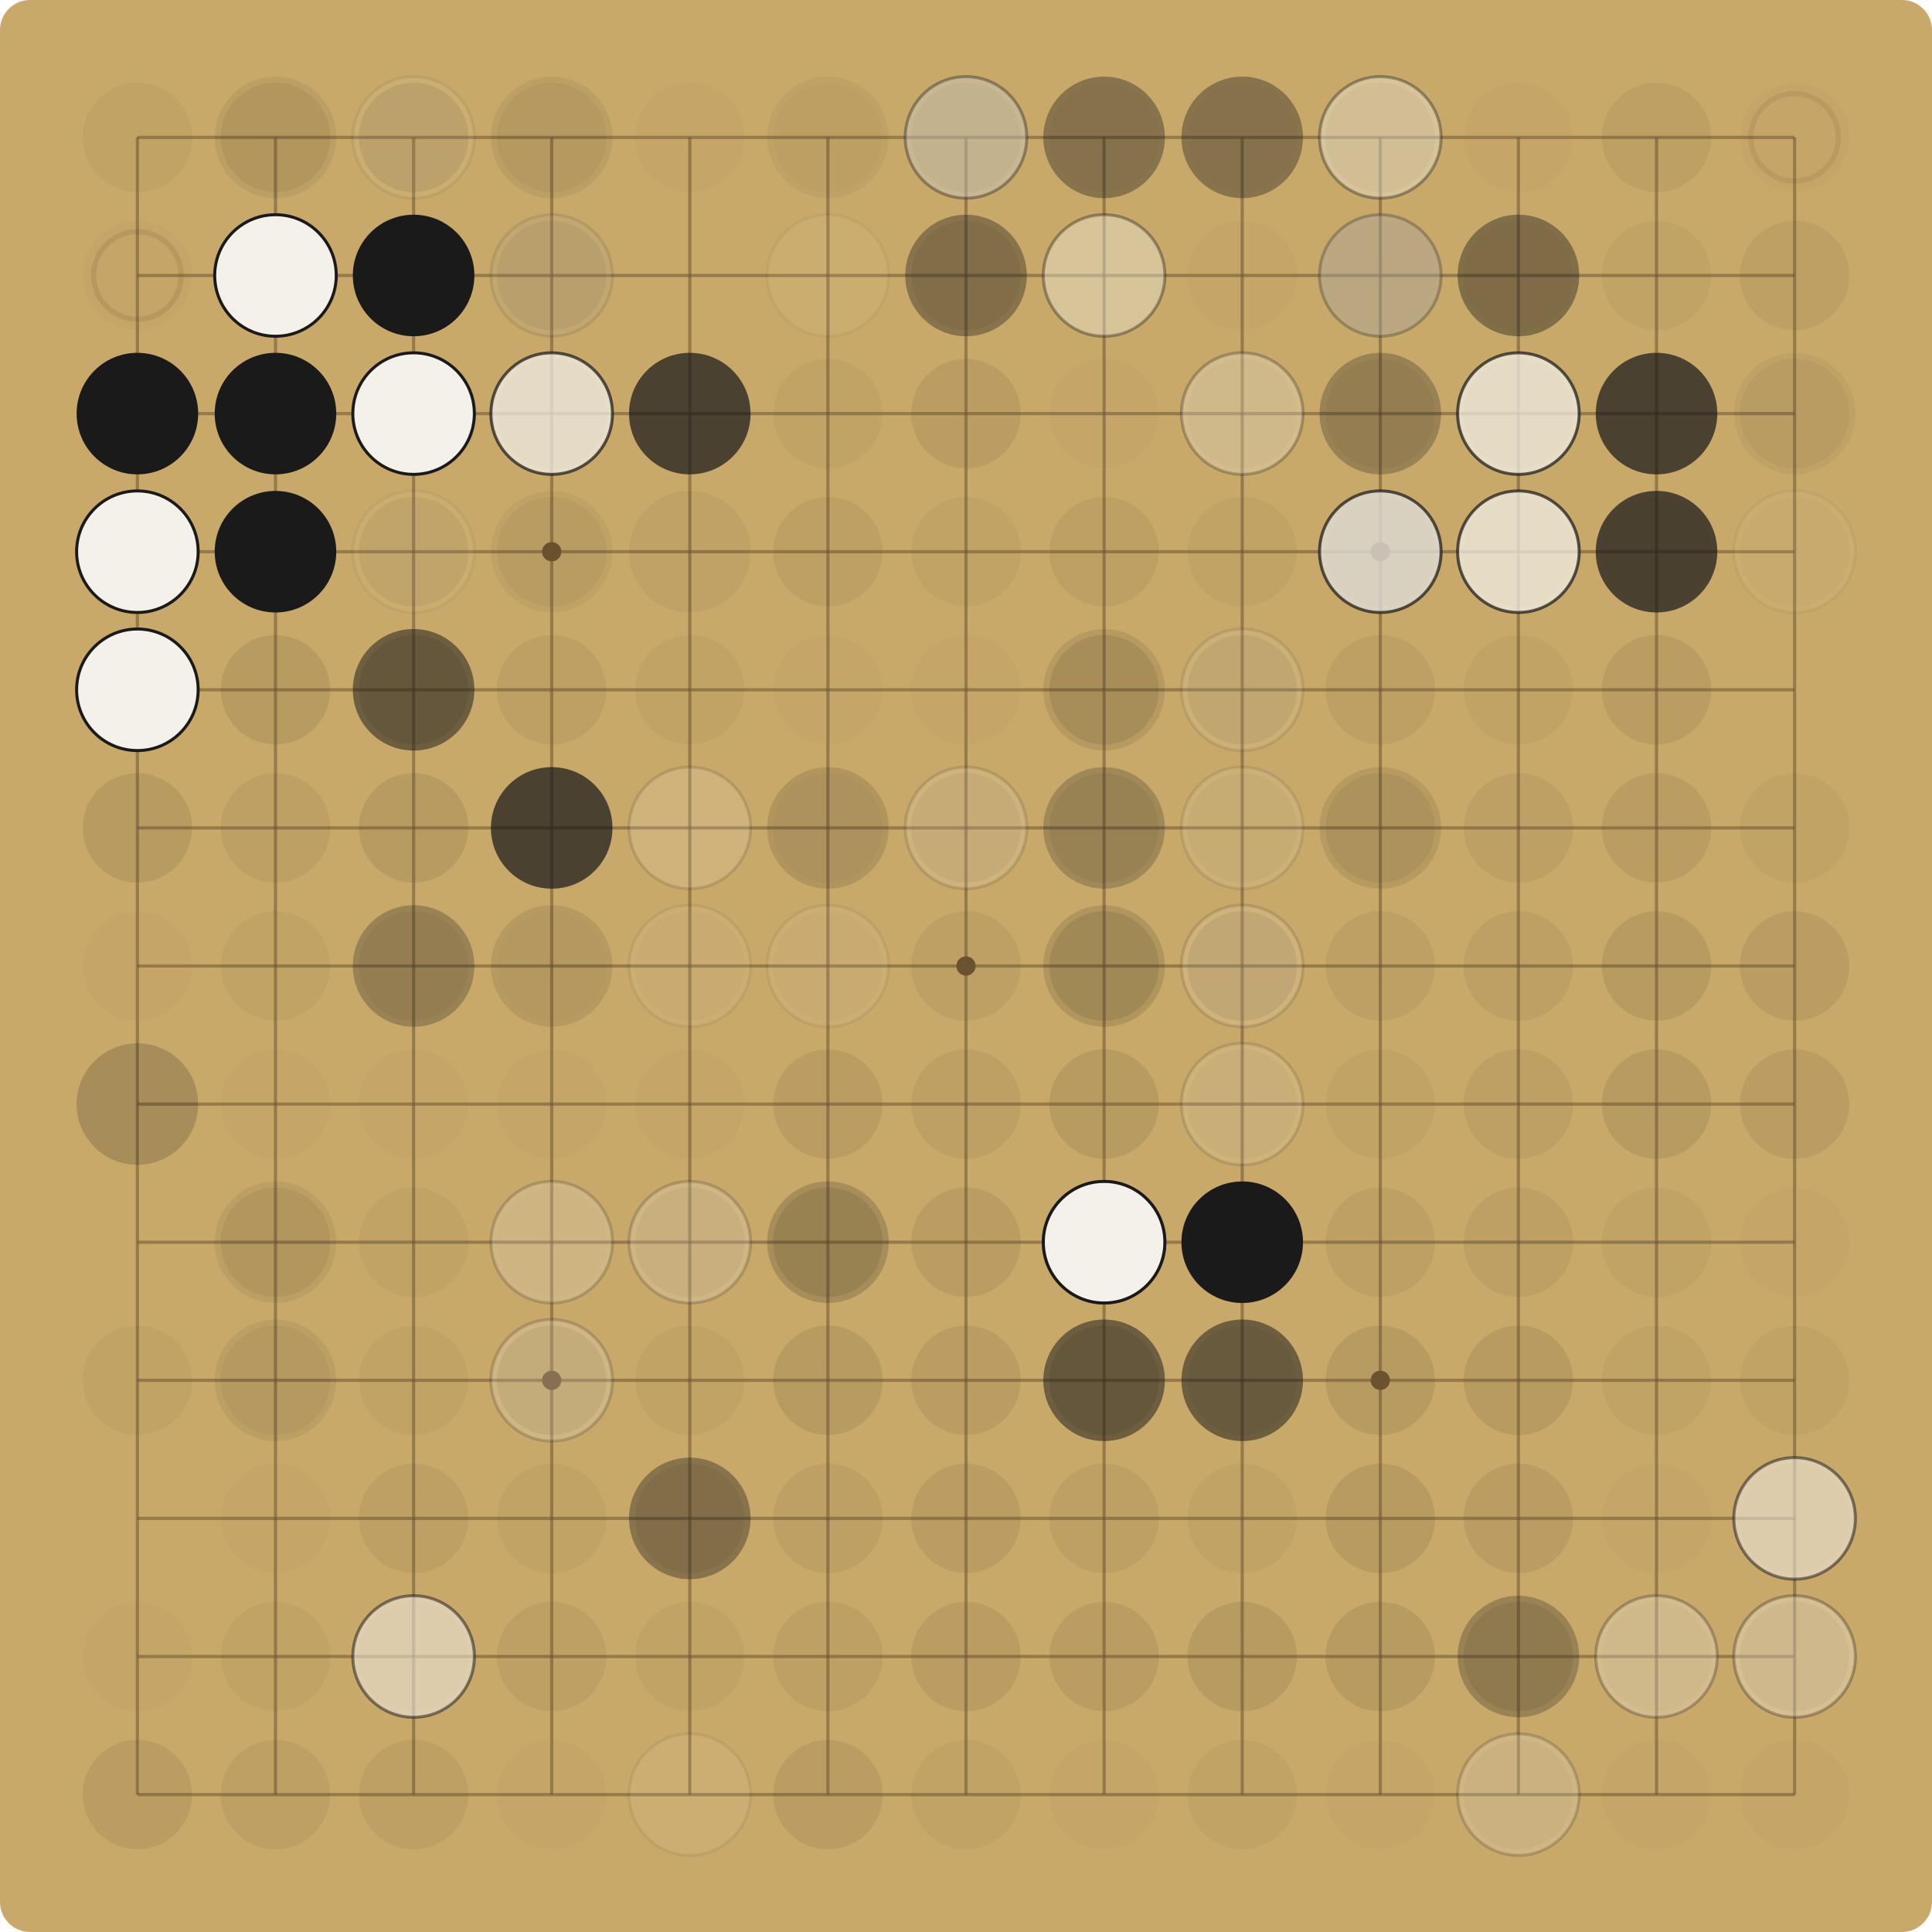
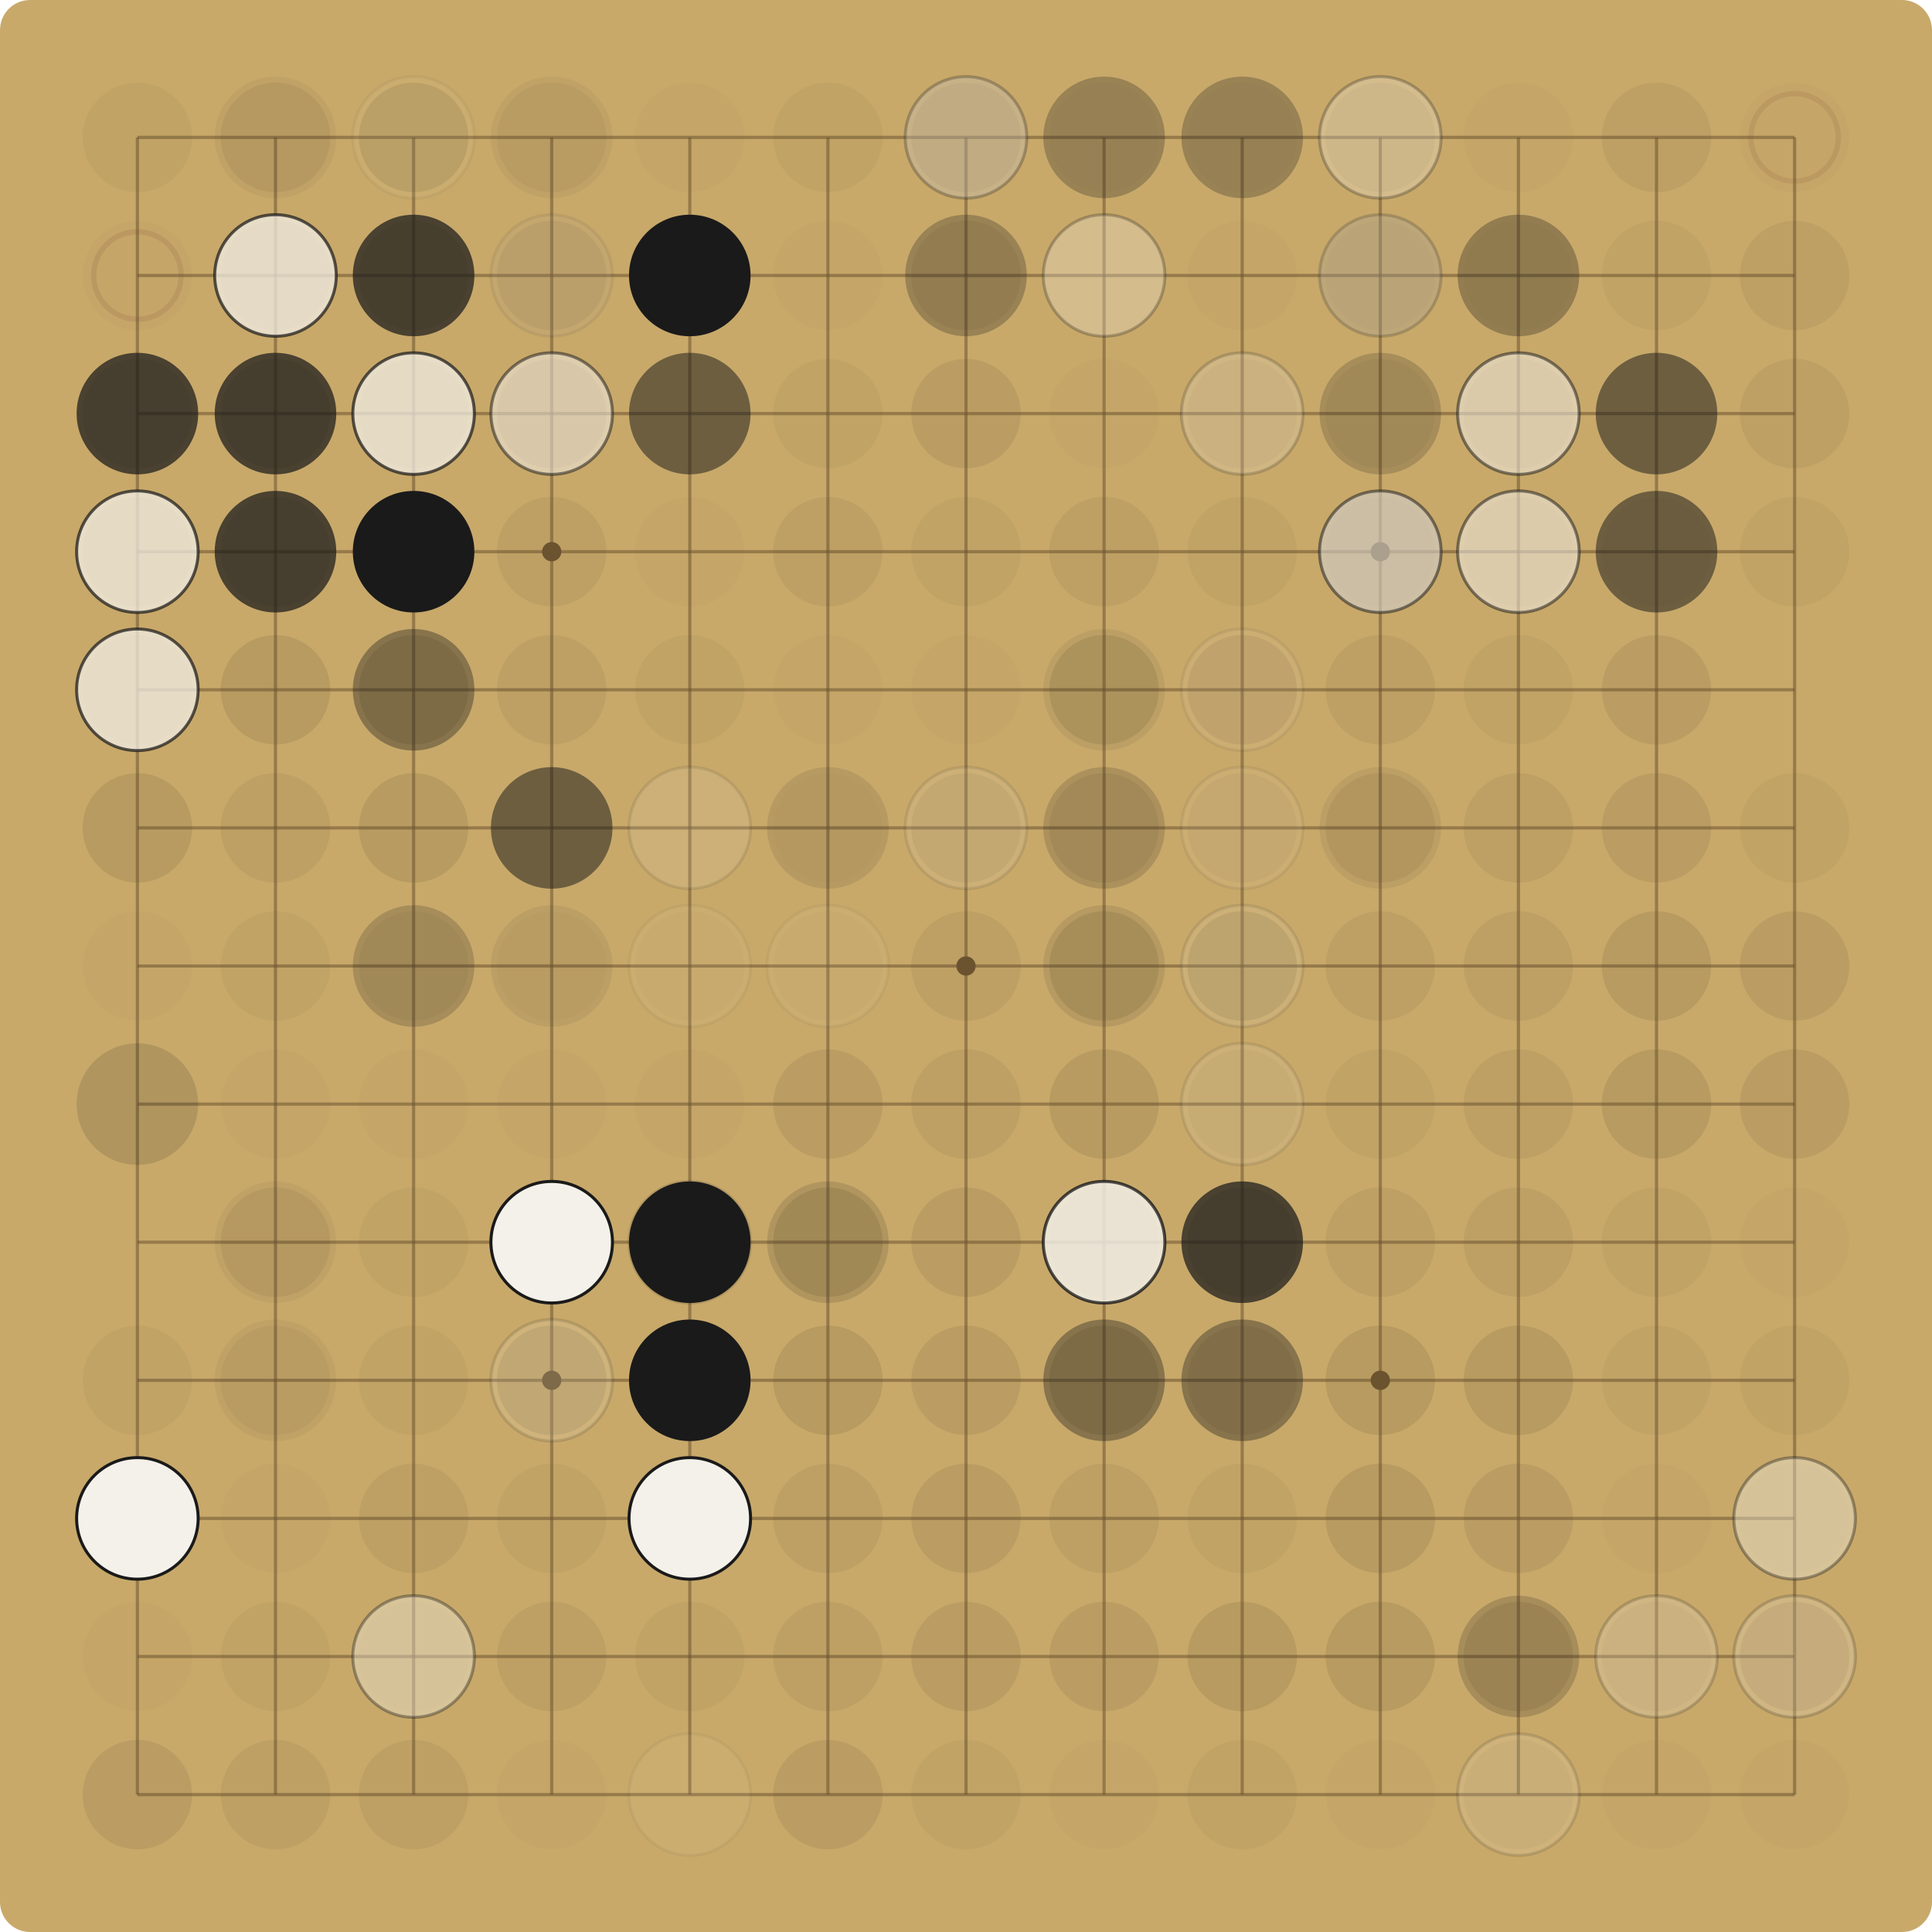
<svg xmlns="http://www.w3.org/2000/svg" viewBox="0 0 900.00 900.00" width="900" height="900">
  <rect x="0" y="0" width="900.00" height="900.00" fill="#C8A96A" rx="14" />
  <g stroke="#6E5530" stroke-opacity="0.55" stroke-width="1.5">
    <line x1="64.00" y1="64.00" x2="64.00" y2="836.00" />
    <line x1="64.00" y1="64.00" x2="836.00" y2="64.00" />
    <line x1="128.33" y1="64.00" x2="128.33" y2="836.00" />
    <line x1="64.00" y1="128.33" x2="836.00" y2="128.33" />
    <line x1="192.67" y1="64.00" x2="192.67" y2="836.00" />
    <line x1="64.00" y1="192.67" x2="836.00" y2="192.67" />
    <line x1="257.00" y1="64.00" x2="257.00" y2="836.00" />
    <line x1="64.00" y1="257.00" x2="836.00" y2="257.00" />
    <line x1="321.33" y1="64.00" x2="321.33" y2="836.00" />
    <line x1="64.00" y1="321.33" x2="836.00" y2="321.33" />
    <line x1="385.67" y1="64.00" x2="385.67" y2="836.00" />
    <line x1="64.00" y1="385.67" x2="836.00" y2="385.67" />
    <line x1="450.00" y1="64.00" x2="450.00" y2="836.00" />
    <line x1="64.00" y1="450.00" x2="836.00" y2="450.00" />
    <line x1="514.33" y1="64.00" x2="514.33" y2="836.00" />
    <line x1="64.00" y1="514.33" x2="836.00" y2="514.33" />
    <line x1="578.67" y1="64.00" x2="578.67" y2="836.00" />
    <line x1="64.00" y1="578.67" x2="836.00" y2="578.67" />
    <line x1="643.00" y1="64.00" x2="643.00" y2="836.00" />
    <line x1="64.00" y1="643.00" x2="836.00" y2="643.00" />
    <line x1="707.33" y1="64.00" x2="707.33" y2="836.00" />
    <line x1="64.00" y1="707.33" x2="836.00" y2="707.33" />
    <line x1="771.67" y1="64.00" x2="771.67" y2="836.00" />
    <line x1="64.00" y1="771.67" x2="836.00" y2="771.67" />
    <line x1="836.00" y1="64.00" x2="836.00" y2="836.00" />
    <line x1="64.00" y1="836.00" x2="836.00" y2="836.00" />
  </g>
  <g fill="#6E5530">
    <circle cx="257.00" cy="257.00" r="4.5" />
    <circle cx="257.00" cy="643.00" r="4.5" />
    <circle cx="643.00" cy="257.00" r="4.5" />
    <circle cx="643.00" cy="643.00" r="4.5" />
    <circle cx="450.00" cy="450.00" r="4.5" />
  </g>
  <circle cx="64.00" cy="64.00" r="25.48" fill="#5C4A2E" fill-opacity="0.06" />
  <circle cx="128.33" cy="64.00" r="25.48" fill="#5C4A2E" fill-opacity="0.09" />
-   <circle cx="128.33" cy="64.00" r="28.31" fill="#1A1A1A" fill-opacity="0.07" />
+   <circle cx="128.33" cy="64.00" r="28.31" fill="#1A1A1A" fill-opacity="0.05" />
  <circle cx="192.67" cy="64.00" r="25.48" fill="#5C4A2E" fill-opacity="0.15" />
-   <circle cx="192.67" cy="64.00" r="28.31" fill="#F4F1EA" fill-opacity="0.07" />
-   <circle cx="192.67" cy="64.00" r="28.31" fill="none" stroke="#1A1A1A" stroke-opacity="0.07" stroke-width="1.4" />
+   <circle cx="192.67" cy="64.00" r="28.31" fill="#F4F1EA" fill-opacity="0.05" />
+   <circle cx="192.67" cy="64.00" r="28.31" fill="none" stroke="#1A1A1A" stroke-opacity="0.05" stroke-width="1.4" />
  <circle cx="257.00" cy="64.00" r="25.48" fill="#5C4A2E" fill-opacity="0.06" />
-   <circle cx="257.00" cy="64.00" r="28.31" fill="#1A1A1A" fill-opacity="0.07" />
+   <circle cx="257.00" cy="64.00" r="28.31" fill="#1A1A1A" fill-opacity="0.05" />
  <circle cx="321.33" cy="64.00" r="25.48" fill="#5C4A2E" fill-opacity="0.03" />
-   <circle cx="385.67" cy="64.00" r="25.48" fill="#5C4A2E" fill-opacity="0.03" />
-   <circle cx="385.67" cy="64.00" r="28.31" fill="#1A1A1A" fill-opacity="0.05" />
+   <circle cx="385.67" cy="64.00" r="25.48" fill="#5C4A2E" fill-opacity="0.06" />
  <circle cx="450.00" cy="64.00" r="25.48" fill="#5C4A2E" fill-opacity="0.09" />
-   <circle cx="450.00" cy="64.00" r="28.31" fill="#1A1A1A" fill-opacity="0.14" />
-   <circle cx="450.00" cy="64.00" r="28.31" fill="#F4F1EA" fill-opacity="0.37" />
-   <circle cx="450.00" cy="64.00" r="28.31" fill="none" stroke="#1A1A1A" stroke-opacity="0.37" stroke-width="1.4" />
+   <circle cx="450.00" cy="64.00" r="28.31" fill="#1A1A1A" fill-opacity="0.10" />
+   <circle cx="450.00" cy="64.00" r="28.31" fill="#F4F1EA" fill-opacity="0.27" />
+   <circle cx="450.00" cy="64.00" r="28.31" fill="none" stroke="#1A1A1A" stroke-opacity="0.27" stroke-width="1.4" />
  <circle cx="514.33" cy="64.00" r="25.48" fill="#5C4A2E" fill-opacity="0.03" />
-   <circle cx="514.33" cy="64.00" r="28.31" fill="#1A1A1A" fill-opacity="0.37" />
+   <circle cx="514.33" cy="64.00" r="28.31" fill="#1A1A1A" fill-opacity="0.27" />
  <circle cx="578.67" cy="64.00" r="25.48" fill="#5C4A2E" fill-opacity="0.03" />
-   <circle cx="578.67" cy="64.00" r="28.31" fill="#1A1A1A" fill-opacity="0.37" />
+   <circle cx="578.67" cy="64.00" r="28.31" fill="#1A1A1A" fill-opacity="0.27" />
  <circle cx="643.00" cy="64.00" r="25.48" fill="#5C4A2E" fill-opacity="0.09" />
-   <circle cx="643.00" cy="64.00" r="28.31" fill="#F4F1EA" fill-opacity="0.37" />
-   <circle cx="643.00" cy="64.00" r="28.31" fill="none" stroke="#1A1A1A" stroke-opacity="0.37" stroke-width="1.4" />
+   <circle cx="643.00" cy="64.00" r="28.31" fill="#F4F1EA" fill-opacity="0.27" />
+   <circle cx="643.00" cy="64.00" r="28.31" fill="none" stroke="#1A1A1A" stroke-opacity="0.27" stroke-width="1.4" />
  <circle cx="707.33" cy="64.00" r="25.48" fill="#5C4A2E" fill-opacity="0.03" />
  <circle cx="771.67" cy="64.00" r="25.48" fill="#5C4A2E" fill-opacity="0.09" />
  <circle cx="836.00" cy="64.00" r="25.48" fill="#5C4A2E" fill-opacity="0.03" />
  <circle cx="836.00" cy="64.00" r="20.38" fill="none" stroke="#7A3B2E" stroke-opacity="0.12" stroke-width="2.5" />
  <circle cx="64.00" cy="128.33" r="25.48" fill="#5C4A2E" fill-opacity="0.03" />
-   <circle cx="64.00" cy="128.33" r="20.38" fill="none" stroke="#7A3B2E" stroke-opacity="0.14" stroke-width="2.5" />
+   <circle cx="64.00" cy="128.33" r="20.38" fill="none" stroke="#7A3B2E" stroke-opacity="0.13" stroke-width="2.5" />
  <circle cx="128.33" cy="128.33" r="25.48" fill="#5C4A2E" fill-opacity="0.12" />
-   <circle cx="128.33" cy="128.33" r="28.31" fill="#F4F1EA" fill-opacity="1.00" />
-   <circle cx="128.33" cy="128.33" r="28.31" fill="none" stroke="#1A1A1A" stroke-opacity="1.00" stroke-width="1.4" />
+   <circle cx="128.33" cy="128.33" r="28.31" fill="#F4F1EA" fill-opacity="0.72" />
+   <circle cx="128.33" cy="128.33" r="28.31" fill="none" stroke="#1A1A1A" stroke-opacity="0.72" stroke-width="1.4" />
  <circle cx="192.67" cy="128.33" r="25.48" fill="#5C4A2E" fill-opacity="0.09" />
-   <circle cx="192.67" cy="128.33" r="28.31" fill="#1A1A1A" fill-opacity="1.00" />
+   <circle cx="192.67" cy="128.33" r="28.31" fill="#1A1A1A" fill-opacity="0.72" />
  <circle cx="257.00" cy="128.33" r="25.48" fill="#5C4A2E" fill-opacity="0.09" />
-   <circle cx="257.00" cy="128.33" r="28.31" fill="#1A1A1A" fill-opacity="0.07" />
-   <circle cx="257.00" cy="128.33" r="28.31" fill="#F4F1EA" fill-opacity="0.10" />
-   <circle cx="257.00" cy="128.33" r="28.31" fill="none" stroke="#1A1A1A" stroke-opacity="0.10" stroke-width="1.4" />
-   <circle cx="385.67" cy="128.33" r="28.31" fill="#F4F1EA" fill-opacity="0.05" />
-   <circle cx="385.67" cy="128.33" r="28.31" fill="none" stroke="#1A1A1A" stroke-opacity="0.05" stroke-width="1.4" />
+   <circle cx="257.00" cy="128.33" r="28.31" fill="#1A1A1A" fill-opacity="0.05" />
+   <circle cx="257.00" cy="128.33" r="28.31" fill="#F4F1EA" fill-opacity="0.07" />
+   <circle cx="257.00" cy="128.33" r="28.31" fill="none" stroke="#1A1A1A" stroke-opacity="0.07" stroke-width="1.4" />
+   <circle cx="321.33" cy="128.33" r="28.31" fill="#1A1A1A" fill-opacity="1.00" />
+   <circle cx="385.67" cy="128.33" r="25.48" fill="#5C4A2E" fill-opacity="0.03" />
  <circle cx="450.00" cy="128.33" r="25.48" fill="#5C4A2E" fill-opacity="0.09" />
-   <circle cx="450.00" cy="128.33" r="28.31" fill="#1A1A1A" fill-opacity="0.37" />
-   <circle cx="514.33" cy="128.33" r="28.31" fill="#F4F1EA" fill-opacity="0.37" />
-   <circle cx="514.33" cy="128.33" r="28.31" fill="none" stroke="#1A1A1A" stroke-opacity="0.37" stroke-width="1.4" />
+   <circle cx="450.00" cy="128.33" r="28.31" fill="#1A1A1A" fill-opacity="0.27" />
+   <circle cx="514.33" cy="128.33" r="28.31" fill="#F4F1EA" fill-opacity="0.27" />
+   <circle cx="514.33" cy="128.33" r="28.31" fill="none" stroke="#1A1A1A" stroke-opacity="0.27" stroke-width="1.4" />
  <circle cx="578.67" cy="128.33" r="25.48" fill="#5C4A2E" fill-opacity="0.03" />
  <circle cx="643.00" cy="128.33" r="25.48" fill="#5C4A2E" fill-opacity="0.03" />
-   <circle cx="643.00" cy="128.33" r="28.31" fill="#1A1A1A" fill-opacity="0.19" />
-   <circle cx="643.00" cy="128.33" r="28.31" fill="#F4F1EA" fill-opacity="0.27" />
-   <circle cx="643.00" cy="128.33" r="28.31" fill="none" stroke="#1A1A1A" stroke-opacity="0.27" stroke-width="1.4" />
+   <circle cx="643.00" cy="128.33" r="28.31" fill="#1A1A1A" fill-opacity="0.14" />
+   <circle cx="643.00" cy="128.33" r="28.31" fill="#F4F1EA" fill-opacity="0.19" />
+   <circle cx="643.00" cy="128.33" r="28.31" fill="none" stroke="#1A1A1A" stroke-opacity="0.19" stroke-width="1.4" />
  <circle cx="707.33" cy="128.33" r="25.48" fill="#5C4A2E" fill-opacity="0.03" />
+   <circle cx="707.33" cy="128.33" r="28.31" fill="#1A1A1A" fill-opacity="0.14" />
  <circle cx="707.33" cy="128.33" r="28.31" fill="#1A1A1A" fill-opacity="0.19" />
-   <circle cx="707.33" cy="128.33" r="28.31" fill="#1A1A1A" fill-opacity="0.27" />
  <circle cx="771.67" cy="128.33" r="25.48" fill="#5C4A2E" fill-opacity="0.06" />
  <circle cx="836.00" cy="128.33" r="25.48" fill="#5C4A2E" fill-opacity="0.09" />
  <circle cx="64.00" cy="192.67" r="25.48" fill="#5C4A2E" fill-opacity="0.12" />
-   <circle cx="64.00" cy="192.67" r="28.31" fill="#1A1A1A" fill-opacity="1.00" />
+   <circle cx="64.00" cy="192.67" r="28.31" fill="#1A1A1A" fill-opacity="0.72" />
  <circle cx="128.33" cy="192.67" r="25.48" fill="#5C4A2E" fill-opacity="0.15" />
-   <circle cx="128.33" cy="192.67" r="28.31" fill="#1A1A1A" fill-opacity="1.00" />
+   <circle cx="128.33" cy="192.67" r="28.31" fill="#1A1A1A" fill-opacity="0.72" />
  <circle cx="192.67" cy="192.67" r="25.48" fill="#5C4A2E" fill-opacity="0.09" />
-   <circle cx="192.67" cy="192.67" r="28.31" fill="#F4F1EA" fill-opacity="1.00" />
-   <circle cx="192.67" cy="192.67" r="28.31" fill="none" stroke="#1A1A1A" stroke-opacity="1.00" stroke-width="1.4" />
+   <circle cx="192.67" cy="192.67" r="28.31" fill="#F4F1EA" fill-opacity="0.72" />
+   <circle cx="192.67" cy="192.67" r="28.31" fill="none" stroke="#1A1A1A" stroke-opacity="0.72" stroke-width="1.4" />
  <circle cx="257.00" cy="192.67" r="25.48" fill="#5C4A2E" fill-opacity="0.12" />
-   <circle cx="257.00" cy="192.67" r="28.31" fill="#F4F1EA" fill-opacity="0.72" />
-   <circle cx="257.00" cy="192.67" r="28.31" fill="none" stroke="#1A1A1A" stroke-opacity="0.72" stroke-width="1.4" />
-   <circle cx="321.33" cy="192.67" r="28.31" fill="#1A1A1A" fill-opacity="0.72" />
+   <circle cx="257.00" cy="192.67" r="28.31" fill="#F4F1EA" fill-opacity="0.52" />
+   <circle cx="257.00" cy="192.67" r="28.31" fill="none" stroke="#1A1A1A" stroke-opacity="0.52" stroke-width="1.4" />
+   <circle cx="321.33" cy="192.67" r="28.31" fill="#1A1A1A" fill-opacity="0.52" />
  <circle cx="385.67" cy="192.67" r="25.48" fill="#5C4A2E" fill-opacity="0.06" />
  <circle cx="450.00" cy="192.67" r="25.48" fill="#5C4A2E" fill-opacity="0.12" />
  <circle cx="514.33" cy="192.67" r="25.48" fill="#5C4A2E" fill-opacity="0.03" />
  <circle cx="578.67" cy="192.67" r="25.48" fill="#5C4A2E" fill-opacity="0.06" />
-   <circle cx="578.67" cy="192.67" r="28.31" fill="#F4F1EA" fill-opacity="0.27" />
-   <circle cx="578.67" cy="192.67" r="28.31" fill="none" stroke="#1A1A1A" stroke-opacity="0.27" stroke-width="1.4" />
+   <circle cx="578.67" cy="192.67" r="28.31" fill="#F4F1EA" fill-opacity="0.19" />
+   <circle cx="578.67" cy="192.67" r="28.31" fill="none" stroke="#1A1A1A" stroke-opacity="0.19" stroke-width="1.4" />
  <circle cx="643.00" cy="192.67" r="25.48" fill="#5C4A2E" fill-opacity="0.06" />
-   <circle cx="643.00" cy="192.67" r="28.31" fill="#1A1A1A" fill-opacity="0.27" />
+   <circle cx="643.00" cy="192.67" r="28.31" fill="#1A1A1A" fill-opacity="0.19" />
  <circle cx="707.33" cy="192.67" r="25.48" fill="#5C4A2E" fill-opacity="0.09" />
-   <circle cx="707.33" cy="192.67" r="28.31" fill="#F4F1EA" fill-opacity="0.72" />
-   <circle cx="707.33" cy="192.67" r="28.31" fill="none" stroke="#1A1A1A" stroke-opacity="0.72" stroke-width="1.4" />
-   <circle cx="771.67" cy="192.67" r="28.31" fill="#1A1A1A" fill-opacity="0.72" />
-   <circle cx="836.00" cy="192.67" r="25.48" fill="#5C4A2E" fill-opacity="0.06" />
-   <circle cx="836.00" cy="192.67" r="28.31" fill="#1A1A1A" fill-opacity="0.05" />
+   <circle cx="707.33" cy="192.67" r="28.31" fill="#F4F1EA" fill-opacity="0.52" />
+   <circle cx="707.33" cy="192.67" r="28.31" fill="none" stroke="#1A1A1A" stroke-opacity="0.52" stroke-width="1.4" />
+   <circle cx="771.67" cy="192.67" r="28.31" fill="#1A1A1A" fill-opacity="0.52" />
+   <circle cx="836.00" cy="192.67" r="25.48" fill="#5C4A2E" fill-opacity="0.09" />
  <circle cx="64.00" cy="257.00" r="25.48" fill="#5C4A2E" fill-opacity="0.09" />
-   <circle cx="64.00" cy="257.00" r="28.31" fill="#F4F1EA" fill-opacity="1.00" />
-   <circle cx="64.00" cy="257.00" r="28.31" fill="none" stroke="#1A1A1A" stroke-opacity="1.00" stroke-width="1.4" />
+   <circle cx="64.00" cy="257.00" r="28.31" fill="#F4F1EA" fill-opacity="0.72" />
+   <circle cx="64.00" cy="257.00" r="28.31" fill="none" stroke="#1A1A1A" stroke-opacity="0.72" stroke-width="1.4" />
  <circle cx="128.33" cy="257.00" r="25.48" fill="#5C4A2E" fill-opacity="0.12" />
-   <circle cx="128.33" cy="257.00" r="28.31" fill="#1A1A1A" fill-opacity="1.00" />
-   <circle cx="192.67" cy="257.00" r="25.48" fill="#5C4A2E" fill-opacity="0.09" />
-   <circle cx="192.67" cy="257.00" r="28.31" fill="#F4F1EA" fill-opacity="0.05" />
-   <circle cx="192.67" cy="257.00" r="28.31" fill="none" stroke="#1A1A1A" stroke-opacity="0.05" stroke-width="1.4" />
-   <circle cx="257.00" cy="257.00" r="25.48" fill="#5C4A2E" fill-opacity="0.06" />
-   <circle cx="257.00" cy="257.00" r="28.31" fill="#1A1A1A" fill-opacity="0.05" />
-   <circle cx="321.33" cy="257.00" r="28.31" fill="#1A1A1A" fill-opacity="0.05" />
+   <circle cx="128.33" cy="257.00" r="28.31" fill="#1A1A1A" fill-opacity="0.72" />
+   <circle cx="192.67" cy="257.00" r="25.48" fill="#5C4A2E" fill-opacity="0.12" />
+   <circle cx="192.67" cy="257.00" r="28.31" fill="#1A1A1A" fill-opacity="1.00" />
+   <circle cx="257.00" cy="257.00" r="25.48" fill="#5C4A2E" fill-opacity="0.09" />
+   <circle cx="321.33" cy="257.00" r="25.48" fill="#5C4A2E" fill-opacity="0.03" />
  <circle cx="385.67" cy="257.00" r="25.48" fill="#5C4A2E" fill-opacity="0.09" />
  <circle cx="450.00" cy="257.00" r="25.48" fill="#5C4A2E" fill-opacity="0.06" />
  <circle cx="514.33" cy="257.00" r="25.48" fill="#5C4A2E" fill-opacity="0.09" />
  <circle cx="578.67" cy="257.00" r="25.48" fill="#5C4A2E" fill-opacity="0.06" />
  <circle cx="643.00" cy="257.00" r="25.48" fill="#5C4A2E" fill-opacity="0.06" />
-   <circle cx="643.00" cy="257.00" r="28.31" fill="#1A1A1A" fill-opacity="0.27" />
-   <circle cx="643.00" cy="257.00" r="28.31" fill="#F4F1EA" fill-opacity="0.72" />
-   <circle cx="643.00" cy="257.00" r="28.31" fill="none" stroke="#1A1A1A" stroke-opacity="0.72" stroke-width="1.4" />
+   <circle cx="643.00" cy="257.00" r="28.31" fill="#1A1A1A" fill-opacity="0.19" />
+   <circle cx="643.00" cy="257.00" r="28.31" fill="#F4F1EA" fill-opacity="0.52" />
+   <circle cx="643.00" cy="257.00" r="28.31" fill="none" stroke="#1A1A1A" stroke-opacity="0.52" stroke-width="1.4" />
  <circle cx="707.33" cy="257.00" r="25.48" fill="#5C4A2E" fill-opacity="0.06" />
-   <circle cx="707.33" cy="257.00" r="28.31" fill="#F4F1EA" fill-opacity="0.72" />
-   <circle cx="707.33" cy="257.00" r="28.31" fill="none" stroke="#1A1A1A" stroke-opacity="0.72" stroke-width="1.4" />
+   <circle cx="707.33" cy="257.00" r="28.31" fill="#F4F1EA" fill-opacity="0.52" />
+   <circle cx="707.33" cy="257.00" r="28.31" fill="none" stroke="#1A1A1A" stroke-opacity="0.52" stroke-width="1.4" />
  <circle cx="771.67" cy="257.00" r="25.48" fill="#5C4A2E" fill-opacity="0.03" />
-   <circle cx="771.67" cy="257.00" r="28.31" fill="#1A1A1A" fill-opacity="0.72" />
-   <circle cx="836.00" cy="257.00" r="25.48" fill="#5C4A2E" fill-opacity="0.03" />
-   <circle cx="836.00" cy="257.00" r="28.31" fill="#F4F1EA" fill-opacity="0.05" />
-   <circle cx="836.00" cy="257.00" r="28.31" fill="none" stroke="#1A1A1A" stroke-opacity="0.05" stroke-width="1.4" />
+   <circle cx="771.67" cy="257.00" r="28.31" fill="#1A1A1A" fill-opacity="0.52" />
+   <circle cx="836.00" cy="257.00" r="25.48" fill="#5C4A2E" fill-opacity="0.06" />
  <circle cx="64.00" cy="321.33" r="25.48" fill="#5C4A2E" fill-opacity="0.06" />
-   <circle cx="64.00" cy="321.33" r="28.31" fill="#F4F1EA" fill-opacity="1.00" />
-   <circle cx="64.00" cy="321.33" r="28.31" fill="none" stroke="#1A1A1A" stroke-opacity="1.00" stroke-width="1.4" />
+   <circle cx="64.00" cy="321.33" r="28.31" fill="#F4F1EA" fill-opacity="0.72" />
+   <circle cx="64.00" cy="321.33" r="28.31" fill="none" stroke="#1A1A1A" stroke-opacity="0.72" stroke-width="1.4" />
  <circle cx="128.33" cy="321.33" r="25.48" fill="#5C4A2E" fill-opacity="0.15" />
  <circle cx="192.67" cy="321.33" r="25.48" fill="#5C4A2E" fill-opacity="0.15" />
-   <circle cx="192.67" cy="321.33" r="28.31" fill="#1A1A1A" fill-opacity="0.52" />
+   <circle cx="192.67" cy="321.33" r="28.31" fill="#1A1A1A" fill-opacity="0.37" />
  <circle cx="257.00" cy="321.33" r="25.48" fill="#5C4A2E" fill-opacity="0.09" />
  <circle cx="321.33" cy="321.33" r="25.48" fill="#5C4A2E" fill-opacity="0.06" />
  <circle cx="385.67" cy="321.33" r="25.48" fill="#5C4A2E" fill-opacity="0.03" />
  <circle cx="450.00" cy="321.33" r="25.48" fill="#5C4A2E" fill-opacity="0.03" />
  <circle cx="514.33" cy="321.33" r="25.48" fill="#5C4A2E" fill-opacity="0.15" />
-   <circle cx="514.33" cy="321.33" r="28.31" fill="#1A1A1A" fill-opacity="0.10" />
+   <circle cx="514.33" cy="321.33" r="28.31" fill="#1A1A1A" fill-opacity="0.07" />
  <circle cx="578.67" cy="321.33" r="25.48" fill="#5C4A2E" fill-opacity="0.12" />
-   <circle cx="578.67" cy="321.33" r="28.31" fill="#F4F1EA" fill-opacity="0.10" />
-   <circle cx="578.67" cy="321.33" r="28.31" fill="none" stroke="#1A1A1A" stroke-opacity="0.10" stroke-width="1.4" />
+   <circle cx="578.67" cy="321.33" r="28.31" fill="#F4F1EA" fill-opacity="0.07" />
+   <circle cx="578.67" cy="321.33" r="28.31" fill="none" stroke="#1A1A1A" stroke-opacity="0.07" stroke-width="1.4" />
  <circle cx="643.00" cy="321.33" r="25.48" fill="#5C4A2E" fill-opacity="0.09" />
  <circle cx="707.33" cy="321.33" r="25.48" fill="#5C4A2E" fill-opacity="0.06" />
  <circle cx="771.67" cy="321.33" r="25.48" fill="#5C4A2E" fill-opacity="0.12" />
  <circle cx="64.00" cy="385.67" r="25.48" fill="#5C4A2E" fill-opacity="0.15" />
  <circle cx="128.33" cy="385.67" r="25.48" fill="#5C4A2E" fill-opacity="0.09" />
  <circle cx="192.67" cy="385.67" r="25.48" fill="#5C4A2E" fill-opacity="0.15" />
-   <circle cx="257.00" cy="385.67" r="28.31" fill="#1A1A1A" fill-opacity="0.72" />
-   <circle cx="321.33" cy="385.67" r="28.31" fill="#F4F1EA" fill-opacity="0.14" />
-   <circle cx="321.33" cy="385.67" r="28.31" fill="none" stroke="#1A1A1A" stroke-opacity="0.14" stroke-width="1.4" />
+   <circle cx="257.00" cy="385.67" r="28.31" fill="#1A1A1A" fill-opacity="0.52" />
+   <circle cx="321.33" cy="385.67" r="28.31" fill="#F4F1EA" fill-opacity="0.10" />
+   <circle cx="321.33" cy="385.67" r="28.31" fill="none" stroke="#1A1A1A" stroke-opacity="0.10" stroke-width="1.4" />
  <circle cx="385.67" cy="385.67" r="25.48" fill="#5C4A2E" fill-opacity="0.03" />
-   <circle cx="385.67" cy="385.67" r="28.31" fill="#1A1A1A" fill-opacity="0.14" />
+   <circle cx="385.67" cy="385.67" r="28.31" fill="#1A1A1A" fill-opacity="0.10" />
  <circle cx="450.00" cy="385.67" r="25.48" fill="#5C4A2E" fill-opacity="0.09" />
-   <circle cx="450.00" cy="385.67" r="28.31" fill="#F4F1EA" fill-opacity="0.14" />
-   <circle cx="450.00" cy="385.67" r="28.31" fill="none" stroke="#1A1A1A" stroke-opacity="0.14" stroke-width="1.4" />
+   <circle cx="450.00" cy="385.67" r="28.31" fill="#F4F1EA" fill-opacity="0.10" />
+   <circle cx="450.00" cy="385.67" r="28.31" fill="none" stroke="#1A1A1A" stroke-opacity="0.10" stroke-width="1.4" />
  <circle cx="514.33" cy="385.67" r="25.48" fill="#5C4A2E" fill-opacity="0.09" />
+   <circle cx="514.33" cy="385.67" r="28.31" fill="#1A1A1A" fill-opacity="0.07" />
  <circle cx="514.33" cy="385.67" r="28.31" fill="#1A1A1A" fill-opacity="0.10" />
-   <circle cx="514.33" cy="385.67" r="28.31" fill="#1A1A1A" fill-opacity="0.14" />
  <circle cx="578.67" cy="385.67" r="25.48" fill="#5C4A2E" fill-opacity="0.06" />
-   <circle cx="578.67" cy="385.67" r="28.31" fill="#F4F1EA" fill-opacity="0.10" />
-   <circle cx="578.67" cy="385.67" r="28.31" fill="none" stroke="#1A1A1A" stroke-opacity="0.10" stroke-width="1.4" />
+   <circle cx="578.67" cy="385.67" r="28.31" fill="#F4F1EA" fill-opacity="0.07" />
+   <circle cx="578.67" cy="385.67" r="28.31" fill="none" stroke="#1A1A1A" stroke-opacity="0.07" stroke-width="1.4" />
  <circle cx="643.00" cy="385.67" r="25.48" fill="#5C4A2E" fill-opacity="0.09" />
-   <circle cx="643.00" cy="385.67" r="28.31" fill="#1A1A1A" fill-opacity="0.10" />
+   <circle cx="643.00" cy="385.67" r="28.31" fill="#1A1A1A" fill-opacity="0.07" />
  <circle cx="707.33" cy="385.67" r="25.48" fill="#5C4A2E" fill-opacity="0.09" />
  <circle cx="771.67" cy="385.67" r="25.48" fill="#5C4A2E" fill-opacity="0.12" />
  <circle cx="836.00" cy="385.67" r="25.48" fill="#5C4A2E" fill-opacity="0.06" />
  <circle cx="64.00" cy="450.00" r="25.48" fill="#5C4A2E" fill-opacity="0.03" />
  <circle cx="128.33" cy="450.00" r="25.48" fill="#5C4A2E" fill-opacity="0.06" />
  <circle cx="192.67" cy="450.00" r="25.48" fill="#5C4A2E" fill-opacity="0.06" />
-   <circle cx="192.67" cy="450.00" r="28.31" fill="#1A1A1A" fill-opacity="0.27" />
+   <circle cx="192.67" cy="450.00" r="28.31" fill="#1A1A1A" fill-opacity="0.19" />
  <circle cx="257.00" cy="450.00" r="25.48" fill="#5C4A2E" fill-opacity="0.03" />
-   <circle cx="257.00" cy="450.00" r="28.31" fill="#1A1A1A" fill-opacity="0.10" />
+   <circle cx="257.00" cy="450.00" r="28.31" fill="#1A1A1A" fill-opacity="0.07" />
  <circle cx="321.33" cy="450.00" r="25.48" fill="#5C4A2E" fill-opacity="0.03" />
-   <circle cx="321.33" cy="450.00" r="28.31" fill="#F4F1EA" fill-opacity="0.07" />
-   <circle cx="321.33" cy="450.00" r="28.31" fill="none" stroke="#1A1A1A" stroke-opacity="0.07" stroke-width="1.4" />
+   <circle cx="321.33" cy="450.00" r="28.31" fill="#F4F1EA" fill-opacity="0.05" />
+   <circle cx="321.33" cy="450.00" r="28.31" fill="none" stroke="#1A1A1A" stroke-opacity="0.05" stroke-width="1.4" />
  <circle cx="385.67" cy="450.00" r="25.48" fill="#5C4A2E" fill-opacity="0.03" />
-   <circle cx="385.67" cy="450.00" r="28.31" fill="#F4F1EA" fill-opacity="0.07" />
-   <circle cx="385.67" cy="450.00" r="28.31" fill="none" stroke="#1A1A1A" stroke-opacity="0.07" stroke-width="1.4" />
+   <circle cx="385.67" cy="450.00" r="28.31" fill="#F4F1EA" fill-opacity="0.05" />
+   <circle cx="385.67" cy="450.00" r="28.31" fill="none" stroke="#1A1A1A" stroke-opacity="0.05" stroke-width="1.4" />
  <circle cx="450.00" cy="450.00" r="25.48" fill="#5C4A2E" fill-opacity="0.09" />
  <circle cx="514.33" cy="450.00" r="25.48" fill="#5C4A2E" fill-opacity="0.15" />
-   <circle cx="514.33" cy="450.00" r="28.31" fill="#1A1A1A" fill-opacity="0.14" />
+   <circle cx="514.33" cy="450.00" r="28.31" fill="#1A1A1A" fill-opacity="0.10" />
  <circle cx="578.67" cy="450.00" r="25.48" fill="#5C4A2E" fill-opacity="0.15" />
-   <circle cx="578.67" cy="450.00" r="28.31" fill="#F4F1EA" fill-opacity="0.14" />
-   <circle cx="578.67" cy="450.00" r="28.31" fill="none" stroke="#1A1A1A" stroke-opacity="0.14" stroke-width="1.4" />
+   <circle cx="578.67" cy="450.00" r="28.31" fill="#F4F1EA" fill-opacity="0.10" />
+   <circle cx="578.67" cy="450.00" r="28.31" fill="none" stroke="#1A1A1A" stroke-opacity="0.10" stroke-width="1.4" />
  <circle cx="643.00" cy="450.00" r="25.48" fill="#5C4A2E" fill-opacity="0.09" />
  <circle cx="707.33" cy="450.00" r="25.48" fill="#5C4A2E" fill-opacity="0.09" />
  <circle cx="771.67" cy="450.00" r="25.48" fill="#5C4A2E" fill-opacity="0.15" />
  <circle cx="836.00" cy="450.00" r="25.48" fill="#5C4A2E" fill-opacity="0.12" />
-   <circle cx="64.00" cy="514.33" r="28.31" fill="#1A1A1A" fill-opacity="0.19" />
+   <circle cx="64.00" cy="514.33" r="28.31" fill="#1A1A1A" fill-opacity="0.14" />
  <circle cx="128.33" cy="514.33" r="25.48" fill="#5C4A2E" fill-opacity="0.03" />
  <circle cx="192.67" cy="514.33" r="25.48" fill="#5C4A2E" fill-opacity="0.03" />
  <circle cx="257.00" cy="514.33" r="25.48" fill="#5C4A2E" fill-opacity="0.03" />
  <circle cx="321.33" cy="514.33" r="25.48" fill="#5C4A2E" fill-opacity="0.03" />
  <circle cx="385.67" cy="514.33" r="25.48" fill="#5C4A2E" fill-opacity="0.12" />
  <circle cx="450.00" cy="514.33" r="25.48" fill="#5C4A2E" fill-opacity="0.09" />
  <circle cx="514.33" cy="514.33" r="25.48" fill="#5C4A2E" fill-opacity="0.15" />
  <circle cx="578.67" cy="514.33" r="25.48" fill="#5C4A2E" fill-opacity="0.06" />
-   <circle cx="578.67" cy="514.33" r="28.31" fill="#F4F1EA" fill-opacity="0.14" />
-   <circle cx="578.67" cy="514.33" r="28.31" fill="none" stroke="#1A1A1A" stroke-opacity="0.14" stroke-width="1.4" />
+   <circle cx="578.67" cy="514.33" r="28.31" fill="#F4F1EA" fill-opacity="0.10" />
+   <circle cx="578.67" cy="514.33" r="28.31" fill="none" stroke="#1A1A1A" stroke-opacity="0.10" stroke-width="1.4" />
  <circle cx="643.00" cy="514.33" r="25.48" fill="#5C4A2E" fill-opacity="0.06" />
  <circle cx="707.33" cy="514.33" r="25.48" fill="#5C4A2E" fill-opacity="0.09" />
  <circle cx="771.67" cy="514.33" r="25.48" fill="#5C4A2E" fill-opacity="0.15" />
  <circle cx="836.00" cy="514.33" r="25.48" fill="#5C4A2E" fill-opacity="0.12" />
  <circle cx="128.33" cy="578.67" r="25.48" fill="#5C4A2E" fill-opacity="0.09" />
-   <circle cx="128.33" cy="578.67" r="28.31" fill="#1A1A1A" fill-opacity="0.07" />
+   <circle cx="128.33" cy="578.67" r="28.31" fill="#1A1A1A" fill-opacity="0.05" />
  <circle cx="192.67" cy="578.67" r="25.48" fill="#5C4A2E" fill-opacity="0.06" />
  <circle cx="257.00" cy="578.67" r="25.48" fill="#5C4A2E" fill-opacity="0.03" />
-   <circle cx="257.00" cy="578.67" r="28.31" fill="#F4F1EA" fill-opacity="0.19" />
-   <circle cx="257.00" cy="578.67" r="28.31" fill="none" stroke="#1A1A1A" stroke-opacity="0.19" stroke-width="1.4" />
+   <circle cx="257.00" cy="578.67" r="28.31" fill="#F4F1EA" fill-opacity="0.14" />
+   <circle cx="257.00" cy="578.67" r="28.31" fill="none" stroke="#1A1A1A" stroke-opacity="0.14" stroke-width="1.4" />
+   <circle cx="257.00" cy="578.67" r="28.31" fill="#F4F1EA" fill-opacity="1.00" />
+   <circle cx="257.00" cy="578.67" r="28.31" fill="none" stroke="#1A1A1A" stroke-opacity="1.00" stroke-width="1.4" />
  <circle cx="321.33" cy="578.67" r="25.48" fill="#5C4A2E" fill-opacity="0.09" />
-   <circle cx="321.33" cy="578.67" r="28.31" fill="#F4F1EA" fill-opacity="0.19" />
-   <circle cx="321.33" cy="578.67" r="28.31" fill="none" stroke="#1A1A1A" stroke-opacity="0.19" stroke-width="1.4" />
+   <circle cx="321.33" cy="578.67" r="28.31" fill="#F4F1EA" fill-opacity="0.14" />
+   <circle cx="321.33" cy="578.67" r="28.31" fill="none" stroke="#1A1A1A" stroke-opacity="0.14" stroke-width="1.4" />
+   <circle cx="321.33" cy="578.67" r="28.31" fill="#1A1A1A" fill-opacity="1.00" />
  <circle cx="385.67" cy="578.67" r="25.48" fill="#5C4A2E" fill-opacity="0.15" />
-   <circle cx="385.67" cy="578.67" r="28.31" fill="#1A1A1A" fill-opacity="0.19" />
+   <circle cx="385.67" cy="578.67" r="28.31" fill="#1A1A1A" fill-opacity="0.14" />
  <circle cx="450.00" cy="578.67" r="25.48" fill="#5C4A2E" fill-opacity="0.12" />
  <circle cx="514.33" cy="578.67" r="25.48" fill="#5C4A2E" fill-opacity="0.12" />
-   <circle cx="514.33" cy="578.67" r="28.31" fill="#F4F1EA" fill-opacity="0.52" />
-   <circle cx="514.33" cy="578.67" r="28.31" fill="none" stroke="#1A1A1A" stroke-opacity="0.52" stroke-width="1.4" />
-   <circle cx="514.33" cy="578.67" r="28.31" fill="#F4F1EA" fill-opacity="1.00" />
-   <circle cx="514.33" cy="578.67" r="28.31" fill="none" stroke="#1A1A1A" stroke-opacity="1.00" stroke-width="1.4" />
+   <circle cx="514.33" cy="578.67" r="28.31" fill="#F4F1EA" fill-opacity="0.37" />
+   <circle cx="514.33" cy="578.67" r="28.31" fill="none" stroke="#1A1A1A" stroke-opacity="0.37" stroke-width="1.4" />
+   <circle cx="514.33" cy="578.67" r="28.31" fill="#F4F1EA" fill-opacity="0.72" />
+   <circle cx="514.33" cy="578.67" r="28.31" fill="none" stroke="#1A1A1A" stroke-opacity="0.72" stroke-width="1.4" />
  <circle cx="578.67" cy="578.67" r="25.48" fill="#5C4A2E" fill-opacity="0.15" />
-   <circle cx="578.67" cy="578.67" r="28.31" fill="#1A1A1A" fill-opacity="1.00" />
+   <circle cx="578.67" cy="578.67" r="28.31" fill="#1A1A1A" fill-opacity="0.72" />
  <circle cx="643.00" cy="578.67" r="25.48" fill="#5C4A2E" fill-opacity="0.09" />
  <circle cx="707.33" cy="578.67" r="25.48" fill="#5C4A2E" fill-opacity="0.09" />
  <circle cx="771.67" cy="578.67" r="25.48" fill="#5C4A2E" fill-opacity="0.06" />
  <circle cx="836.00" cy="578.67" r="25.48" fill="#5C4A2E" fill-opacity="0.03" />
  <circle cx="64.00" cy="643.00" r="25.48" fill="#5C4A2E" fill-opacity="0.06" />
  <circle cx="128.33" cy="643.00" r="25.48" fill="#5C4A2E" fill-opacity="0.06" />
-   <circle cx="128.33" cy="643.00" r="28.31" fill="#1A1A1A" fill-opacity="0.07" />
+   <circle cx="128.33" cy="643.00" r="28.31" fill="#1A1A1A" fill-opacity="0.05" />
  <circle cx="192.67" cy="643.00" r="25.48" fill="#5C4A2E" fill-opacity="0.06" />
  <circle cx="257.00" cy="643.00" r="25.48" fill="#5C4A2E" fill-opacity="0.15" />
-   <circle cx="257.00" cy="643.00" r="28.31" fill="#F4F1EA" fill-opacity="0.19" />
-   <circle cx="257.00" cy="643.00" r="28.31" fill="none" stroke="#1A1A1A" stroke-opacity="0.19" stroke-width="1.4" />
+   <circle cx="257.00" cy="643.00" r="28.31" fill="#F4F1EA" fill-opacity="0.14" />
+   <circle cx="257.00" cy="643.00" r="28.31" fill="none" stroke="#1A1A1A" stroke-opacity="0.14" stroke-width="1.4" />
  <circle cx="321.33" cy="643.00" r="25.48" fill="#5C4A2E" fill-opacity="0.06" />
+   <circle cx="321.33" cy="643.00" r="28.31" fill="#1A1A1A" fill-opacity="1.00" />
  <circle cx="385.67" cy="643.00" r="25.48" fill="#5C4A2E" fill-opacity="0.15" />
  <circle cx="450.00" cy="643.00" r="25.48" fill="#5C4A2E" fill-opacity="0.12" />
  <circle cx="514.33" cy="643.00" r="25.48" fill="#5C4A2E" fill-opacity="0.15" />
-   <circle cx="514.33" cy="643.00" r="28.31" fill="#1A1A1A" fill-opacity="0.52" />
+   <circle cx="514.33" cy="643.00" r="28.31" fill="#1A1A1A" fill-opacity="0.37" />
  <circle cx="578.67" cy="643.00" r="25.48" fill="#5C4A2E" fill-opacity="0.09" />
-   <circle cx="578.67" cy="643.00" r="28.31" fill="#1A1A1A" fill-opacity="0.52" />
+   <circle cx="578.67" cy="643.00" r="28.31" fill="#1A1A1A" fill-opacity="0.37" />
  <circle cx="643.00" cy="643.00" r="25.48" fill="#5C4A2E" fill-opacity="0.15" />
  <circle cx="707.33" cy="643.00" r="25.48" fill="#5C4A2E" fill-opacity="0.15" />
  <circle cx="771.67" cy="643.00" r="25.48" fill="#5C4A2E" fill-opacity="0.06" />
  <circle cx="836.00" cy="643.00" r="25.48" fill="#5C4A2E" fill-opacity="0.06" />
+   <circle cx="64.00" cy="707.33" r="28.31" fill="#F4F1EA" fill-opacity="1.00" />
+   <circle cx="64.00" cy="707.33" r="28.31" fill="none" stroke="#1A1A1A" stroke-opacity="1.00" stroke-width="1.4" />
  <circle cx="128.33" cy="707.33" r="25.48" fill="#5C4A2E" fill-opacity="0.03" />
  <circle cx="192.67" cy="707.33" r="25.48" fill="#5C4A2E" fill-opacity="0.09" />
  <circle cx="257.00" cy="707.33" r="25.48" fill="#5C4A2E" fill-opacity="0.06" />
  <circle cx="321.33" cy="707.33" r="25.48" fill="#5C4A2E" fill-opacity="0.09" />
-   <circle cx="321.33" cy="707.33" r="28.31" fill="#1A1A1A" fill-opacity="0.37" />
+   <circle cx="321.33" cy="707.33" r="28.31" fill="#1A1A1A" fill-opacity="0.27" />
+   <circle cx="321.33" cy="707.33" r="28.31" fill="#F4F1EA" fill-opacity="1.00" />
+   <circle cx="321.33" cy="707.33" r="28.31" fill="none" stroke="#1A1A1A" stroke-opacity="1.00" stroke-width="1.4" />
  <circle cx="385.67" cy="707.33" r="25.48" fill="#5C4A2E" fill-opacity="0.09" />
  <circle cx="450.00" cy="707.33" r="25.48" fill="#5C4A2E" fill-opacity="0.12" />
  <circle cx="514.33" cy="707.33" r="25.48" fill="#5C4A2E" fill-opacity="0.09" />
  <circle cx="578.67" cy="707.33" r="25.48" fill="#5C4A2E" fill-opacity="0.06" />
  <circle cx="643.00" cy="707.33" r="25.48" fill="#5C4A2E" fill-opacity="0.15" />
  <circle cx="707.33" cy="707.33" r="25.48" fill="#5C4A2E" fill-opacity="0.12" />
  <circle cx="771.67" cy="707.33" r="25.48" fill="#5C4A2E" fill-opacity="0.03" />
  <circle cx="836.00" cy="707.33" r="25.48" fill="#5C4A2E" fill-opacity="0.03" />
-   <circle cx="836.00" cy="707.33" r="28.31" fill="#F4F1EA" fill-opacity="0.52" />
-   <circle cx="836.00" cy="707.33" r="28.31" fill="none" stroke="#1A1A1A" stroke-opacity="0.52" stroke-width="1.4" />
+   <circle cx="836.00" cy="707.33" r="28.31" fill="#F4F1EA" fill-opacity="0.37" />
+   <circle cx="836.00" cy="707.33" r="28.31" fill="none" stroke="#1A1A1A" stroke-opacity="0.37" stroke-width="1.4" />
  <circle cx="64.00" cy="771.67" r="25.48" fill="#5C4A2E" fill-opacity="0.03" />
  <circle cx="128.33" cy="771.67" r="25.48" fill="#5C4A2E" fill-opacity="0.06" />
  <circle cx="192.67" cy="771.67" r="25.48" fill="#5C4A2E" fill-opacity="0.03" />
-   <circle cx="192.67" cy="771.67" r="28.31" fill="#F4F1EA" fill-opacity="0.52" />
-   <circle cx="192.67" cy="771.67" r="28.31" fill="none" stroke="#1A1A1A" stroke-opacity="0.52" stroke-width="1.4" />
+   <circle cx="192.67" cy="771.67" r="28.31" fill="#F4F1EA" fill-opacity="0.37" />
+   <circle cx="192.67" cy="771.67" r="28.31" fill="none" stroke="#1A1A1A" stroke-opacity="0.37" stroke-width="1.4" />
  <circle cx="257.00" cy="771.67" r="25.48" fill="#5C4A2E" fill-opacity="0.09" />
  <circle cx="321.33" cy="771.67" r="25.48" fill="#5C4A2E" fill-opacity="0.06" />
  <circle cx="385.67" cy="771.67" r="25.48" fill="#5C4A2E" fill-opacity="0.09" />
  <circle cx="450.00" cy="771.67" r="25.48" fill="#5C4A2E" fill-opacity="0.12" />
  <circle cx="514.33" cy="771.67" r="25.48" fill="#5C4A2E" fill-opacity="0.12" />
  <circle cx="578.67" cy="771.67" r="25.48" fill="#5C4A2E" fill-opacity="0.15" />
  <circle cx="643.00" cy="771.67" r="25.48" fill="#5C4A2E" fill-opacity="0.15" />
  <circle cx="707.33" cy="771.67" r="25.48" fill="#5C4A2E" fill-opacity="0.12" />
-   <circle cx="707.33" cy="771.67" r="28.31" fill="#1A1A1A" fill-opacity="0.27" />
+   <circle cx="707.33" cy="771.67" r="28.31" fill="#1A1A1A" fill-opacity="0.19" />
  <circle cx="771.67" cy="771.67" r="25.48" fill="#5C4A2E" fill-opacity="0.06" />
-   <circle cx="771.67" cy="771.67" r="28.31" fill="#F4F1EA" fill-opacity="0.27" />
-   <circle cx="771.67" cy="771.67" r="28.31" fill="none" stroke="#1A1A1A" stroke-opacity="0.27" stroke-width="1.4" />
-   <circle cx="836.00" cy="771.67" r="25.48" fill="#5C4A2E" fill-opacity="0.09" />
-   <circle cx="836.00" cy="771.67" r="28.31" fill="#F4F1EA" fill-opacity="0.05" />
-   <circle cx="836.00" cy="771.67" r="28.31" fill="none" stroke="#1A1A1A" stroke-opacity="0.05" stroke-width="1.4" />
-   <circle cx="836.00" cy="771.67" r="28.31" fill="#F4F1EA" fill-opacity="0.27" />
-   <circle cx="836.00" cy="771.67" r="28.31" fill="none" stroke="#1A1A1A" stroke-opacity="0.27" stroke-width="1.4" />
+   <circle cx="771.67" cy="771.67" r="28.31" fill="#F4F1EA" fill-opacity="0.19" />
+   <circle cx="771.67" cy="771.67" r="28.31" fill="none" stroke="#1A1A1A" stroke-opacity="0.19" stroke-width="1.4" />
+   <circle cx="836.00" cy="771.67" r="25.48" fill="#5C4A2E" fill-opacity="0.12" />
+   <circle cx="836.00" cy="771.67" r="28.31" fill="#F4F1EA" fill-opacity="0.19" />
+   <circle cx="836.00" cy="771.67" r="28.31" fill="none" stroke="#1A1A1A" stroke-opacity="0.19" stroke-width="1.4" />
  <circle cx="64.00" cy="836.00" r="25.48" fill="#5C4A2E" fill-opacity="0.12" />
  <circle cx="128.33" cy="836.00" r="25.48" fill="#5C4A2E" fill-opacity="0.09" />
  <circle cx="192.67" cy="836.00" r="25.48" fill="#5C4A2E" fill-opacity="0.09" />
  <circle cx="257.00" cy="836.00" r="25.48" fill="#5C4A2E" fill-opacity="0.03" />
-   <circle cx="321.33" cy="836.00" r="28.31" fill="#F4F1EA" fill-opacity="0.07" />
-   <circle cx="321.33" cy="836.00" r="28.31" fill="none" stroke="#1A1A1A" stroke-opacity="0.07" stroke-width="1.4" />
+   <circle cx="321.33" cy="836.00" r="28.31" fill="#F4F1EA" fill-opacity="0.05" />
+   <circle cx="321.33" cy="836.00" r="28.31" fill="none" stroke="#1A1A1A" stroke-opacity="0.05" stroke-width="1.4" />
  <circle cx="385.67" cy="836.00" r="25.48" fill="#5C4A2E" fill-opacity="0.12" />
  <circle cx="450.00" cy="836.00" r="25.48" fill="#5C4A2E" fill-opacity="0.06" />
  <circle cx="514.33" cy="836.00" r="25.48" fill="#5C4A2E" fill-opacity="0.03" />
  <circle cx="578.67" cy="836.00" r="25.48" fill="#5C4A2E" fill-opacity="0.06" />
  <circle cx="643.00" cy="836.00" r="25.48" fill="#5C4A2E" fill-opacity="0.03" />
  <circle cx="707.33" cy="836.00" r="25.48" fill="#5C4A2E" fill-opacity="0.06" />
-   <circle cx="707.33" cy="836.00" r="28.31" fill="#F4F1EA" fill-opacity="0.19" />
-   <circle cx="707.33" cy="836.00" r="28.31" fill="none" stroke="#1A1A1A" stroke-opacity="0.19" stroke-width="1.4" />
+   <circle cx="707.33" cy="836.00" r="28.31" fill="#F4F1EA" fill-opacity="0.14" />
+   <circle cx="707.33" cy="836.00" r="28.31" fill="none" stroke="#1A1A1A" stroke-opacity="0.14" stroke-width="1.4" />
  <circle cx="771.67" cy="836.00" r="25.48" fill="#5C4A2E" fill-opacity="0.03" />
  <circle cx="836.00" cy="836.00" r="25.48" fill="#5C4A2E" fill-opacity="0.03" />
</svg>
